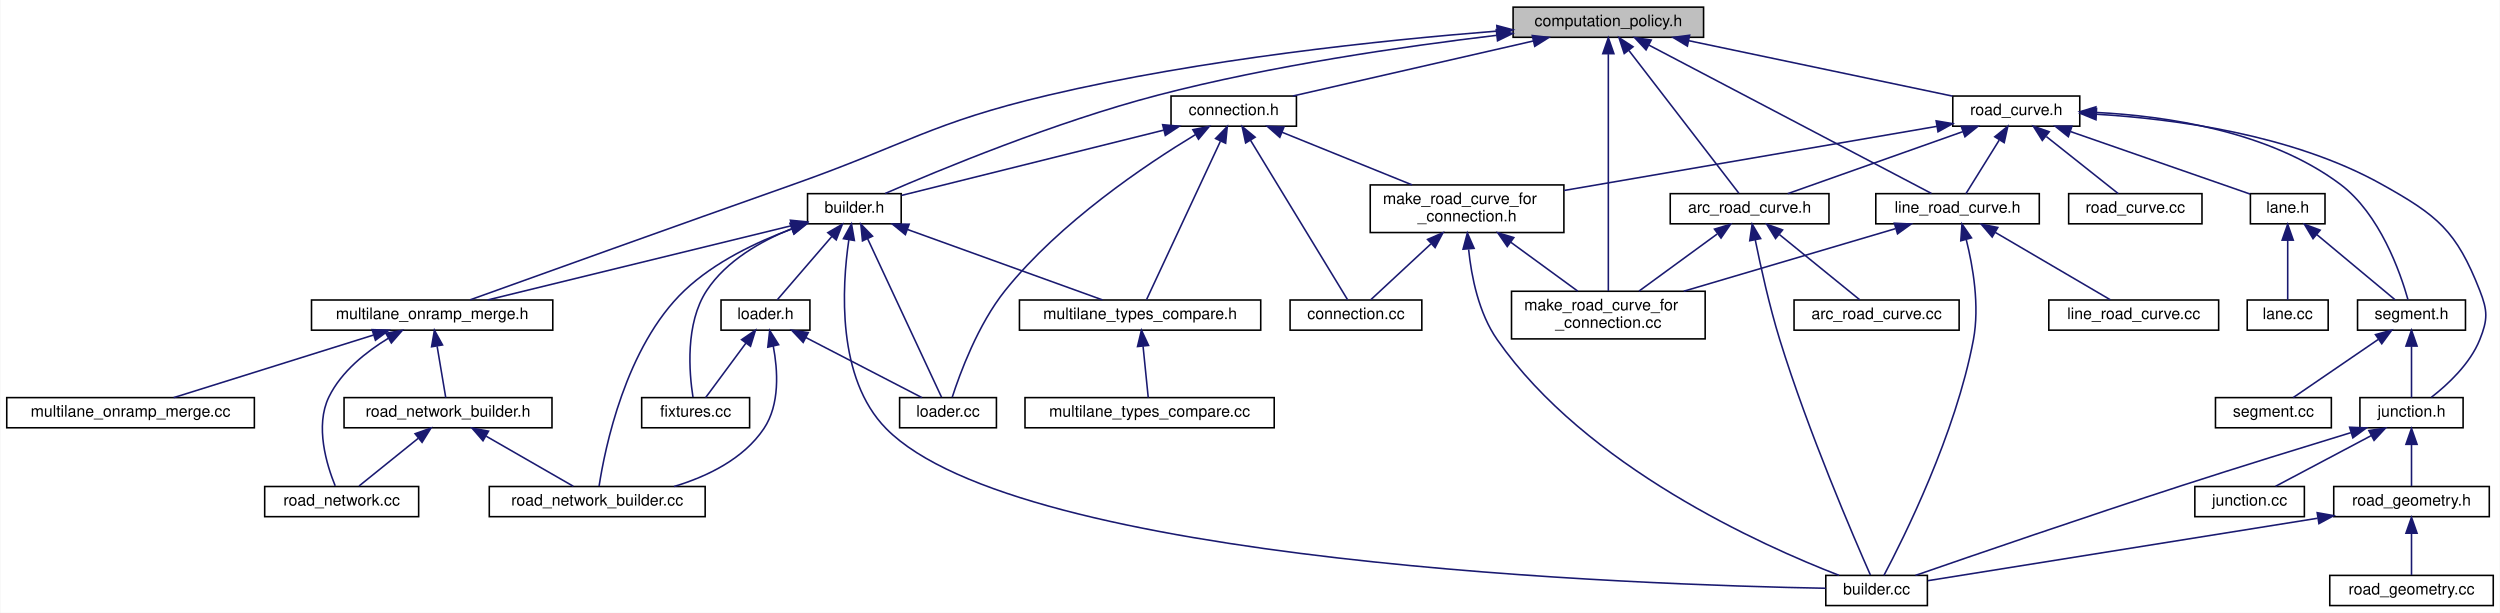
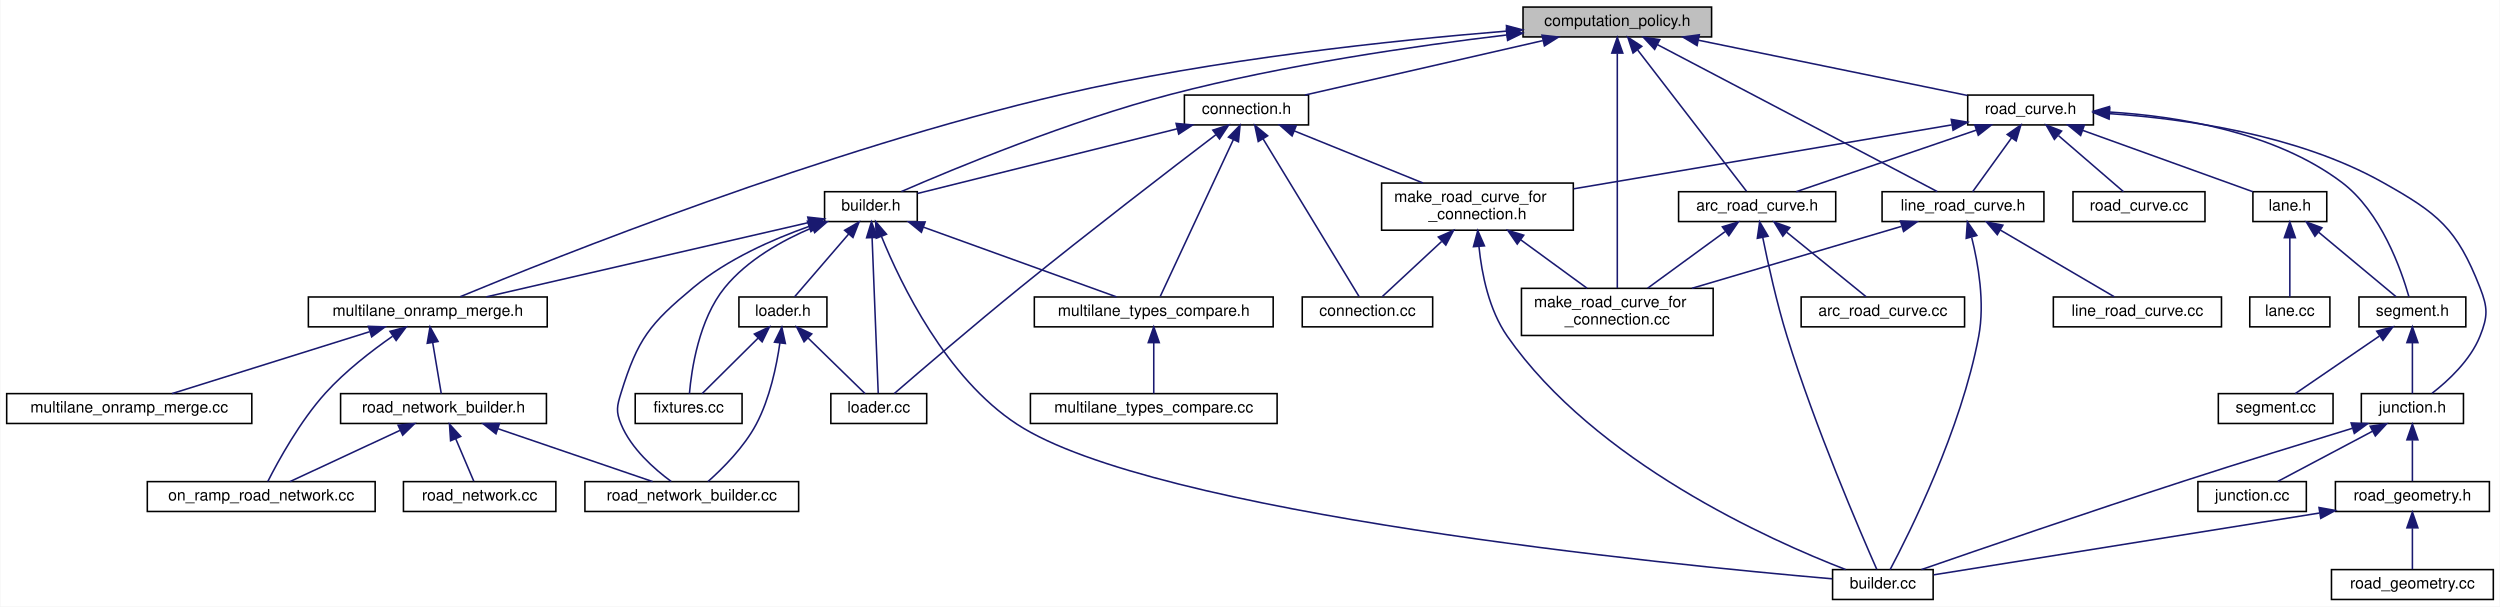
- <svg xmlns="http://www.w3.org/2000/svg" xmlns:xlink="http://www.w3.org/1999/xlink" width="1575pt" height="386pt" viewBox="0.00 0.00 1574.50 386.00">
+ <svg xmlns="http://www.w3.org/2000/svg" xmlns:xlink="http://www.w3.org/1999/xlink" width="1591pt" height="386pt" viewBox="0.00 0.00 1590.50 386.00">
  <g id="graph0" class="graph" transform="scale(1 1) rotate(0) translate(4 382)">
-     <polygon fill="white" stroke="transparent" points="-4,4 -4,-382 1570.5,-382 1570.5,4 -4,4" />
+     <polygon fill="white" stroke="transparent" points="-4,4 -4,-382 1586.5,-382 1586.5,4 -4,4" />
    <g id="node1" class="node">
      <g id="a_node1">
        <a xlink:title=" ">
-           <polygon fill="#bfbfbf" stroke="black" points="949,-358.5 949,-377.5 1069,-377.5 1069,-358.5 949,-358.5" />
-           <text text-anchor="middle" x="1009" y="-365.5" font-family="Helvetica,sans-Serif" font-size="10.00">computation_policy.h</text>
+           <polygon fill="#bfbfbf" stroke="black" points="965,-358.5 965,-377.5 1085,-377.5 1085,-358.5 965,-358.5" />
+           <text text-anchor="middle" x="1025" y="-365.5" font-family="Helvetica,sans-Serif" font-size="10.00">computation_policy.h</text>
        </a>
      </g>
    </g>
    <g id="node2" class="node">
      <g id="a_node2">
        <a xlink:href="builder_8h.html" target="_top" xlink:title=" ">
-           <polygon fill="white" stroke="black" points="504.5,-241 504.5,-260 563.5,-260 563.5,-241 504.5,-241" />
-           <text text-anchor="middle" x="534" y="-248" font-family="Helvetica,sans-Serif" font-size="10.00">builder.h</text>
+           <polygon fill="white" stroke="black" points="520.5,-241 520.5,-260 579.5,-260 579.5,-241 520.5,-241" />
+           <text text-anchor="middle" x="550" y="-248" font-family="Helvetica,sans-Serif" font-size="10.00">builder.h</text>
        </a>
      </g>
    </g>
    <g id="edge1" class="edge">
-       <path fill="none" stroke="midnightblue" d="M938.58,-359.74C880.63,-352.84 796.65,-340.71 725,-322 660.53,-305.17 587.45,-274.9 553.39,-260.11" />
-       <polygon fill="midnightblue" stroke="midnightblue" points="938.39,-363.25 948.73,-360.93 939.21,-356.29 938.39,-363.25" />
+       <path fill="none" stroke="midnightblue" d="M954.58,-359.74C896.63,-352.84 812.65,-340.71 741,-322 676.53,-305.17 603.45,-274.9 569.39,-260.11" />
+       <polygon fill="midnightblue" stroke="midnightblue" points="954.39,-363.25 964.73,-360.93 955.21,-356.29 954.39,-363.25" />
    </g>
    <g id="node7" class="node">
      <g id="a_node7">
        <a xlink:href="multilane__onramp__merge_8h.html" target="_top" xlink:title=" ">
          <polygon fill="white" stroke="black" points="192,-174 192,-193 344,-193 344,-174 192,-174" />
          <text text-anchor="middle" x="268" y="-181" font-family="Helvetica,sans-Serif" font-size="10.00">multilane_onramp_merge.h</text>
        </a>
      </g>
    </g>
-     <g id="edge27" class="edge">
-       <path fill="none" stroke="midnightblue" d="M938.7,-362.4C866.9,-356.69 752.57,-344.79 656,-322 582.67,-304.7 567.03,-291.12 496,-266 421.5,-239.65 333.46,-208.05 291.94,-193.12" />
-       <polygon fill="midnightblue" stroke="midnightblue" points="938.74,-365.92 948.98,-363.2 939.28,-358.94 938.74,-365.92" />
-     </g>
-     <g id="node14" class="node">
-       <g id="a_node14">
+     <g id="edge28" class="edge">
+       <path fill="none" stroke="midnightblue" d="M954.43,-362.2C882.64,-356.35 768.52,-344.34 672,-322 521.14,-287.09 347.33,-217.53 288.6,-193.17" />
+       <polygon fill="midnightblue" stroke="midnightblue" points="954.46,-365.72 964.7,-363.02 955.01,-358.74 954.46,-365.72" />
+     </g>
+     <g id="node15" class="node">
+       <g id="a_node15">
        <a xlink:href="connection_8h.html" target="_top" xlink:title=" ">
-           <polygon fill="white" stroke="black" points="733.5,-302.5 733.5,-321.5 812.5,-321.5 812.5,-302.5 733.5,-302.5" />
-           <text text-anchor="middle" x="773" y="-309.5" font-family="Helvetica,sans-Serif" font-size="10.00">connection.h</text>
-         </a>
-       </g>
-     </g>
-     <g id="edge18" class="edge">
-       <path fill="none" stroke="midnightblue" d="M961.59,-356.15C917,-345.95 851.15,-330.88 810.22,-321.52" />
-       <polygon fill="midnightblue" stroke="midnightblue" points="961.08,-359.62 971.61,-358.44 962.64,-352.8 961.08,-359.62" />
-     </g>
-     <g id="node17" class="node">
-       <g id="a_node17">
-         <a xlink:href="make__road__curve__for__connection_8cc.html" target="_top" xlink:title=" ">
-           <polygon fill="white" stroke="black" points="948,-168.5 948,-198.5 1070,-198.5 1070,-168.5 948,-168.5" />
-           <text text-anchor="start" x="956" y="-186.5" font-family="Helvetica,sans-Serif" font-size="10.00">make_road_curve_for</text>
-           <text text-anchor="middle" x="1009" y="-175.5" font-family="Helvetica,sans-Serif" font-size="10.00">_connection.cc</text>
-         </a>
-       </g>
-     </g>
-     <g id="edge36" class="edge">
-       <path fill="none" stroke="midnightblue" d="M1009,-347.88C1009,-311.09 1009,-231.21 1009,-198.69" />
-       <polygon fill="midnightblue" stroke="midnightblue" points="1005.5,-348.2 1009,-358.2 1012.5,-348.2 1005.5,-348.2" />
+           <polygon fill="white" stroke="black" points="749.5,-302.5 749.5,-321.5 828.5,-321.5 828.5,-302.5 749.5,-302.5" />
+           <text text-anchor="middle" x="789" y="-309.5" font-family="Helvetica,sans-Serif" font-size="10.00">connection.h</text>
+         </a>
+       </g>
+     </g>
+     <g id="edge19" class="edge">
+       <path fill="none" stroke="midnightblue" d="M977.59,-356.15C933,-345.95 867.15,-330.88 826.22,-321.52" />
+       <polygon fill="midnightblue" stroke="midnightblue" points="977.08,-359.62 987.61,-358.44 978.64,-352.8 977.08,-359.62" />
    </g>
    <g id="node18" class="node">
      <g id="a_node18">
+         <a xlink:href="make__road__curve__for__connection_8cc.html" target="_top" xlink:title=" ">
+           <polygon fill="white" stroke="black" points="964,-168.5 964,-198.5 1086,-198.5 1086,-168.5 964,-168.5" />
+           <text text-anchor="start" x="972" y="-186.5" font-family="Helvetica,sans-Serif" font-size="10.00">make_road_curve_for</text>
+           <text text-anchor="middle" x="1025" y="-175.5" font-family="Helvetica,sans-Serif" font-size="10.00">_connection.cc</text>
+         </a>
+       </g>
+     </g>
+     <g id="edge37" class="edge">
+       <path fill="none" stroke="midnightblue" d="M1025,-347.88C1025,-311.09 1025,-231.21 1025,-198.69" />
+       <polygon fill="midnightblue" stroke="midnightblue" points="1021.5,-348.2 1025,-358.2 1028.5,-348.2 1021.5,-348.2" />
+     </g>
+     <g id="node19" class="node">
+       <g id="a_node19">
        <a xlink:href="arc__road__curve_8h.html" target="_top" xlink:title=" ">
-           <polygon fill="white" stroke="black" points="1048,-241 1048,-260 1148,-260 1148,-241 1048,-241" />
-           <text text-anchor="middle" x="1098" y="-248" font-family="Helvetica,sans-Serif" font-size="10.00">arc_road_curve.h</text>
-         </a>
-       </g>
-     </g>
-     <g id="edge28" class="edge">
-       <path fill="none" stroke="midnightblue" d="M1021.97,-350.17C1041.16,-325.26 1076.47,-279.44 1091.23,-260.28" />
-       <polygon fill="midnightblue" stroke="midnightblue" points="1019.02,-348.26 1015.69,-358.32 1024.57,-352.53 1019.02,-348.26" />
-     </g>
-     <g id="node20" class="node">
-       <g id="a_node20">
+           <polygon fill="white" stroke="black" points="1064,-241 1064,-260 1164,-260 1164,-241 1064,-241" />
+           <text text-anchor="middle" x="1114" y="-248" font-family="Helvetica,sans-Serif" font-size="10.00">arc_road_curve.h</text>
+         </a>
+       </g>
+     </g>
+     <g id="edge29" class="edge">
+       <path fill="none" stroke="midnightblue" d="M1037.97,-350.17C1057.16,-325.26 1092.47,-279.44 1107.23,-260.28" />
+       <polygon fill="midnightblue" stroke="midnightblue" points="1035.02,-348.26 1031.69,-358.32 1040.57,-352.53 1035.02,-348.26" />
+     </g>
+     <g id="node21" class="node">
+       <g id="a_node21">
        <a xlink:href="line__road__curve_8h.html" target="_top" xlink:title=" ">
-           <polygon fill="white" stroke="black" points="1177.5,-241 1177.5,-260 1280.5,-260 1280.5,-241 1177.5,-241" />
-           <text text-anchor="middle" x="1229" y="-248" font-family="Helvetica,sans-Serif" font-size="10.00">line_road_curve.h</text>
-         </a>
-       </g>
-     </g>
-     <g id="edge32" class="edge">
-       <path fill="none" stroke="midnightblue" d="M1034.49,-353.62C1080.12,-329.66 1174.52,-280.1 1212.57,-260.12" />
-       <polygon fill="midnightblue" stroke="midnightblue" points="1032.76,-350.57 1025.54,-358.32 1036.02,-356.77 1032.76,-350.57" />
-     </g>
-     <g id="node22" class="node">
-       <g id="a_node22">
+           <polygon fill="white" stroke="black" points="1193.5,-241 1193.5,-260 1296.5,-260 1296.5,-241 1193.5,-241" />
+           <text text-anchor="middle" x="1245" y="-248" font-family="Helvetica,sans-Serif" font-size="10.00">line_road_curve.h</text>
+         </a>
+       </g>
+     </g>
+     <g id="edge33" class="edge">
+       <path fill="none" stroke="midnightblue" d="M1050.49,-353.62C1096.12,-329.66 1190.52,-280.1 1228.57,-260.12" />
+       <polygon fill="midnightblue" stroke="midnightblue" points="1048.76,-350.57 1041.54,-358.32 1052.02,-356.77 1048.76,-350.57" />
+     </g>
+     <g id="node23" class="node">
+       <g id="a_node23">
        <a xlink:href="road__curve_8h.html" target="_top" xlink:title=" ">
-           <polygon fill="white" stroke="black" points="1226,-302.5 1226,-321.5 1306,-321.5 1306,-302.5 1226,-302.5" />
-           <text text-anchor="middle" x="1266" y="-309.5" font-family="Helvetica,sans-Serif" font-size="10.00">road_curve.h</text>
-         </a>
-       </g>
-     </g>
-     <g id="edge37" class="edge">
-       <path fill="none" stroke="midnightblue" d="M1059.74,-356.34C1108.46,-346.1 1181.08,-330.84 1225.89,-321.43" />
-       <polygon fill="midnightblue" stroke="midnightblue" points="1058.79,-352.96 1049.72,-358.44 1060.23,-359.81 1058.79,-352.96" />
+           <polygon fill="white" stroke="black" points="1248,-302.5 1248,-321.5 1328,-321.5 1328,-302.5 1248,-302.5" />
+           <text text-anchor="middle" x="1288" y="-309.5" font-family="Helvetica,sans-Serif" font-size="10.00">road_curve.h</text>
+         </a>
+       </g>
+     </g>
+     <g id="edge38" class="edge">
+       <path fill="none" stroke="midnightblue" d="M1076.67,-356.39C1126.84,-346.09 1201.96,-330.67 1247.82,-321.25" />
+       <polygon fill="midnightblue" stroke="midnightblue" points="1075.76,-353 1066.67,-358.44 1077.17,-359.86 1075.76,-353" />
    </g>
    <g id="node3" class="node">
      <g id="a_node3">
        <a xlink:href="loader_8h.html" target="_top" xlink:title=" ">
-           <polygon fill="white" stroke="black" points="450,-174 450,-193 506,-193 506,-174 450,-174" />
-           <text text-anchor="middle" x="478" y="-181" font-family="Helvetica,sans-Serif" font-size="10.00">loader.h</text>
+           <polygon fill="white" stroke="black" points="466,-174 466,-193 522,-193 522,-174 466,-174" />
+           <text text-anchor="middle" x="494" y="-181" font-family="Helvetica,sans-Serif" font-size="10.00">loader.h</text>
        </a>
      </g>
    </g>
    <g id="edge2" class="edge">
-       <path fill="none" stroke="midnightblue" d="M519.9,-233.13C508.95,-220.42 494.2,-203.3 485.43,-193.13" />
-       <polygon fill="midnightblue" stroke="midnightblue" points="517.27,-235.44 526.45,-240.73 522.57,-230.87 517.27,-235.44" />
+       <path fill="none" stroke="midnightblue" d="M535.9,-233.13C524.95,-220.42 510.2,-203.3 501.43,-193.13" />
+       <polygon fill="midnightblue" stroke="midnightblue" points="533.27,-235.44 542.45,-240.73 538.57,-230.87 533.27,-235.44" />
    </g>
    <g id="node4" class="node">
      <g id="a_node4">
        <a xlink:href="loader_8cc.html" target="_top" xlink:title=" ">
-           <polygon fill="white" stroke="black" points="562.5,-112.5 562.5,-131.5 623.5,-131.5 623.5,-112.5 562.5,-112.5" />
-           <text text-anchor="middle" x="593" y="-119.5" font-family="Helvetica,sans-Serif" font-size="10.00">loader.cc</text>
-         </a>
-       </g>
-     </g>
-     <g id="edge15" class="edge">
-       <path fill="none" stroke="midnightblue" d="M542.38,-231.54C555.23,-203.98 579.33,-152.31 588.92,-131.76" />
-       <polygon fill="midnightblue" stroke="midnightblue" points="539.11,-230.26 538.06,-240.81 545.45,-233.22 539.11,-230.26" />
+           <polygon fill="white" stroke="black" points="524.5,-112.5 524.5,-131.5 585.5,-131.5 585.5,-112.5 524.5,-112.5" />
+           <text text-anchor="middle" x="555" y="-119.5" font-family="Helvetica,sans-Serif" font-size="10.00">loader.cc</text>
+         </a>
+       </g>
+     </g>
+     <g id="edge16" class="edge">
+       <path fill="none" stroke="midnightblue" d="M550.74,-230.81C551.83,-203.08 553.85,-152.13 554.65,-131.76" />
+       <polygon fill="midnightblue" stroke="midnightblue" points="547.24,-230.67 550.34,-240.81 554.24,-230.95 547.24,-230.67" />
    </g>
    <g id="node5" class="node">
      <g id="a_node5">
        <a xlink:href="road__network__builder_8cc.html" target="_top" xlink:title=" ">
-           <polygon fill="white" stroke="black" points="304,-56.5 304,-75.5 440,-75.5 440,-56.5 304,-56.5" />
-           <text text-anchor="middle" x="372" y="-63.5" font-family="Helvetica,sans-Serif" font-size="10.00">road_network_builder.cc</text>
-         </a>
-       </g>
-     </g>
-     <g id="edge16" class="edge">
-       <path fill="none" stroke="midnightblue" d="M494.53,-237.73C472.6,-229.62 445.99,-217.03 427,-199 389.73,-163.62 376.77,-99.15 373.18,-75.77" />
-       <polygon fill="midnightblue" stroke="midnightblue" points="493.64,-241.12 504.24,-241.14 495.96,-234.52 493.64,-241.12" />
+           <polygon fill="white" stroke="black" points="368,-56.5 368,-75.5 504,-75.5 504,-56.5 368,-56.5" />
+           <text text-anchor="middle" x="436" y="-63.5" font-family="Helvetica,sans-Serif" font-size="10.00">road_network_builder.cc</text>
+         </a>
+       </g>
+     </g>
+     <g id="edge17" class="edge">
+       <path fill="none" stroke="midnightblue" d="M510.62,-237.91C487.43,-229.7 458.52,-216.93 437,-199 409.25,-175.88 401.7,-166.5 391,-132 388.37,-123.51 387.6,-120.21 391,-112 397.43,-96.48 412.09,-83.53 422.94,-75.56" />
+       <polygon fill="midnightblue" stroke="midnightblue" points="509.58,-241.25 520.17,-241.15 511.83,-234.62 509.58,-241.25" />
    </g>
    <g id="node6" class="node">
      <g id="a_node6">
        <a xlink:href="fixtures_8cc.html" target="_top" xlink:title=" ">
          <polygon fill="white" stroke="black" points="400,-112.5 400,-131.5 468,-131.5 468,-112.5 400,-112.5" />
          <text text-anchor="middle" x="434" y="-119.5" font-family="Helvetica,sans-Serif" font-size="10.00">fixtures.cc</text>
        </a>
      </g>
    </g>
-     <g id="edge17" class="edge">
-       <path fill="none" stroke="midnightblue" d="M494.53,-237.92C475.15,-230.13 453.37,-217.77 441,-199 427.29,-178.2 429.94,-146.96 432.32,-131.84" />
-       <polygon fill="midnightblue" stroke="midnightblue" points="493.49,-241.27 504.09,-241.49 495.94,-234.72 493.49,-241.27" />
+     <g id="edge18" class="edge">
+       <path fill="none" stroke="midnightblue" d="M512.82,-237.16C493.67,-229.07 471.39,-216.67 457,-199 440.46,-178.69 435.8,-146.67 434.5,-131.5" />
+       <polygon fill="midnightblue" stroke="midnightblue" points="511.61,-240.45 522.2,-240.9 514.2,-233.95 511.61,-240.45" />
    </g>
    <g id="edge6" class="edge">
-       <path fill="none" stroke="midnightblue" d="M494.43,-239.83C442.58,-227.16 352.48,-205.14 303.01,-193.05" />
-       <polygon fill="midnightblue" stroke="midnightblue" points="493.72,-243.26 504.26,-242.23 495.38,-236.46 493.72,-243.26" />
-     </g>
-     <g id="node11" class="node">
-       <g id="a_node11">
+       <path fill="none" stroke="midnightblue" d="M510.37,-240.37C455.86,-227.8 358.45,-205.35 305.23,-193.08" />
+       <polygon fill="midnightblue" stroke="midnightblue" points="509.82,-243.83 520.35,-242.67 511.4,-237.01 509.82,-243.83" />
+     </g>
+     <g id="node12" class="node">
+       <g id="a_node12">
        <a xlink:href="multilane__types__compare_8h.html" target="_top" xlink:title=" ">
-           <polygon fill="white" stroke="black" points="638,-174 638,-193 790,-193 790,-174 638,-174" />
-           <text text-anchor="middle" x="714" y="-181" font-family="Helvetica,sans-Serif" font-size="10.00">multilane_types_compare.h</text>
-         </a>
-       </g>
-     </g>
-     <g id="edge12" class="edge">
-       <path fill="none" stroke="midnightblue" d="M567.41,-237.44C603.12,-224.54 658.83,-204.42 690.29,-193.06" />
-       <polygon fill="midnightblue" stroke="midnightblue" points="566.12,-234.18 557.9,-240.87 568.5,-240.76 566.12,-234.18" />
-     </g>
-     <g id="node13" class="node">
-       <g id="a_node13">
+           <polygon fill="white" stroke="black" points="654,-174 654,-193 806,-193 806,-174 654,-174" />
+           <text text-anchor="middle" x="730" y="-181" font-family="Helvetica,sans-Serif" font-size="10.00">multilane_types_compare.h</text>
+         </a>
+       </g>
+     </g>
+     <g id="edge13" class="edge">
+       <path fill="none" stroke="midnightblue" d="M583.41,-237.44C619.12,-224.54 674.83,-204.42 706.29,-193.06" />
+       <polygon fill="midnightblue" stroke="midnightblue" points="582.12,-234.18 573.9,-240.87 584.5,-240.76 582.12,-234.18" />
+     </g>
+     <g id="node14" class="node">
+       <g id="a_node14">
        <a xlink:href="builder_8cc.html" target="_top" xlink:title=" ">
-           <polygon fill="white" stroke="black" points="1146,-0.5 1146,-19.5 1210,-19.5 1210,-0.5 1146,-0.5" />
-           <text text-anchor="middle" x="1178" y="-7.5" font-family="Helvetica,sans-Serif" font-size="10.00">builder.cc</text>
-         </a>
-       </g>
-     </g>
-     <g id="edge14" class="edge">
-       <path fill="none" stroke="midnightblue" d="M530.5,-230.74C526.17,-201.14 522.78,-143.72 554,-112 637.81,-26.84 1030.51,-13.48 1145.98,-11.39" />
-       <polygon fill="midnightblue" stroke="midnightblue" points="527.11,-231.64 532.2,-240.93 534.01,-230.49 527.11,-231.64" />
+           <polygon fill="white" stroke="black" points="1162,-0.5 1162,-19.5 1226,-19.5 1226,-0.5 1162,-0.5" />
+           <text text-anchor="middle" x="1194" y="-7.5" font-family="Helvetica,sans-Serif" font-size="10.00">builder.cc</text>
+         </a>
+       </g>
+     </g>
+     <g id="edge15" class="edge">
+       <path fill="none" stroke="midnightblue" d="M556.79,-231.36C569.05,-201.28 597.88,-141.48 643,-112 730.22,-55.02 1057.38,-22.67 1161.77,-13.64" />
+       <polygon fill="midnightblue" stroke="midnightblue" points="553.41,-230.4 553.02,-240.98 559.92,-232.95 553.41,-230.4" />
    </g>
    <g id="edge3" class="edge">
-       <path fill="none" stroke="midnightblue" d="M503.38,-169.37C525.67,-157.83 557.44,-141.4 576.55,-131.51" />
-       <polygon fill="midnightblue" stroke="midnightblue" points="501.75,-166.27 494.48,-173.98 504.97,-172.49 501.75,-166.27" />
+       <path fill="none" stroke="midnightblue" d="M510.07,-166.82C521.66,-155.52 536.86,-140.69 546.28,-131.51" />
+       <polygon fill="midnightblue" stroke="midnightblue" points="507.45,-164.49 502.74,-173.98 512.34,-169.5 507.45,-164.49" />
    </g>
    <g id="edge4" class="edge">
-       <path fill="none" stroke="midnightblue" d="M482.9,-164C485.81,-148.74 487.19,-127.22 477,-112 464.2,-92.88 441.44,-81.85 420.38,-75.5" />
-       <polygon fill="midnightblue" stroke="midnightblue" points="479.47,-163.28 480.66,-173.81 486.3,-164.84 479.47,-163.28" />
+       <path fill="none" stroke="midnightblue" d="M492.08,-163.82C489.97,-149.06 485.65,-128.31 477,-112 469.27,-97.44 455.74,-83.91 446.34,-75.57" />
+       <polygon fill="midnightblue" stroke="midnightblue" points="488.61,-164.26 493.3,-173.76 495.56,-163.41 488.61,-164.26" />
    </g>
    <g id="edge5" class="edge">
-       <path fill="none" stroke="midnightblue" d="M465.68,-165.84C457.42,-154.67 446.89,-140.43 440.29,-131.51" />
-       <polygon fill="midnightblue" stroke="midnightblue" points="462.94,-168.02 471.7,-173.98 468.56,-163.85 462.94,-168.02" />
+       <path fill="none" stroke="midnightblue" d="M478.19,-166.82C466.79,-155.52 451.84,-140.69 442.58,-131.51" />
+       <polygon fill="midnightblue" stroke="midnightblue" points="475.84,-169.42 485.4,-173.98 480.77,-164.45 475.84,-169.42" />
    </g>
    <g id="node8" class="node">
      <g id="a_node8">
        <a xlink:href="road__network__builder_8h.html" target="_top" xlink:title=" ">
          <polygon fill="white" stroke="black" points="212.5,-112.5 212.5,-131.5 343.5,-131.5 343.5,-112.5 212.5,-112.5" />
          <text text-anchor="middle" x="278" y="-119.5" font-family="Helvetica,sans-Serif" font-size="10.00">road_network_builder.h</text>
        </a>
      </g>
    </g>
    <g id="edge7" class="edge">
      <path fill="none" stroke="midnightblue" d="M271.14,-163.82C272.96,-153 275.16,-139.9 276.57,-131.51" />
      <polygon fill="midnightblue" stroke="midnightblue" points="267.64,-163.53 269.43,-173.98 274.54,-164.69 267.64,-163.53" />
    </g>
    <g id="node9" class="node">
      <g id="a_node9">
-         <a xlink:href="road__network_8cc.html" target="_top" xlink:title=" ">
-           <polygon fill="white" stroke="black" points="162.5,-56.5 162.5,-75.5 259.5,-75.5 259.5,-56.5 162.5,-56.5" />
-           <text text-anchor="middle" x="211" y="-63.5" font-family="Helvetica,sans-Serif" font-size="10.00">road_network.cc</text>
-         </a>
-       </g>
-     </g>
-     <g id="edge11" class="edge">
-       <path fill="none" stroke="midnightblue" d="M240.42,-168.9C226.46,-160.4 210.83,-148 203,-132 194,-113.62 201.61,-88.95 206.92,-75.92" />
-       <polygon fill="midnightblue" stroke="midnightblue" points="238.84,-172.03 249.26,-173.93 242.3,-165.94 238.84,-172.03" />
-     </g>
-     <g id="node10" class="node">
-       <g id="a_node10">
+         <a xlink:href="on__ramp__road__network_8cc.html" target="_top" xlink:title=" ">
+           <polygon fill="white" stroke="black" points="89.5,-56.5 89.5,-75.5 234.5,-75.5 234.5,-56.5 89.5,-56.5" />
+           <text text-anchor="middle" x="162" y="-63.5" font-family="Helvetica,sans-Serif" font-size="10.00">on_ramp_road_network.cc</text>
+         </a>
+       </g>
+     </g>
+     <g id="edge12" class="edge">
+       <path fill="none" stroke="midnightblue" d="M245.58,-168.02C232.25,-158.73 215.56,-145.85 203,-132 186.69,-114.01 172.85,-88.75 166.21,-75.64" />
+       <polygon fill="midnightblue" stroke="midnightblue" points="243.93,-171.13 254.17,-173.84 247.86,-165.33 243.93,-171.13" />
+     </g>
+     <g id="node11" class="node">
+       <g id="a_node11">
        <a xlink:href="multilane__onramp__merge_8cc.html" target="_top" xlink:title=" ">
          <polygon fill="white" stroke="black" points="0,-112.5 0,-131.5 156,-131.5 156,-112.5 0,-112.5" />
          <text text-anchor="middle" x="78" y="-119.5" font-family="Helvetica,sans-Serif" font-size="10.00">multilane_onramp_merge.cc</text>
        </a>
      </g>
    </g>
-     <g id="edge10" class="edge">
+     <g id="edge11" class="edge">
      <path fill="none" stroke="midnightblue" d="M230.9,-170.88C193.96,-159.32 138.16,-141.84 105.17,-131.51" />
      <polygon fill="midnightblue" stroke="midnightblue" points="230.19,-174.33 240.78,-173.98 232.28,-167.65 230.19,-174.33" />
    </g>
    <g id="edge8" class="edge">
-       <path fill="none" stroke="midnightblue" d="M302.06,-107.18C319.36,-97.24 342.15,-84.15 356.93,-75.65" />
-       <polygon fill="midnightblue" stroke="midnightblue" points="300.03,-104.31 293.1,-112.32 303.52,-110.38 300.03,-104.31" />
+       <path fill="none" stroke="midnightblue" d="M312.61,-109.17C342.36,-99 384.55,-84.59 411.08,-75.52" />
+       <polygon fill="midnightblue" stroke="midnightblue" points="311.37,-105.9 303.04,-112.44 313.63,-112.52 311.37,-105.9" />
    </g>
    <g id="edge9" class="edge">
-       <path fill="none" stroke="midnightblue" d="M259.17,-105.82C247.16,-96.15 232.03,-83.95 221.96,-75.83" />
-       <polygon fill="midnightblue" stroke="midnightblue" points="257.25,-108.77 267.24,-112.32 261.65,-103.32 257.25,-108.77" />
-     </g>
-     <g id="node12" class="node">
-       <g id="a_node12">
+       <path fill="none" stroke="midnightblue" d="M250.28,-108.1C228.61,-98.01 199.1,-84.27 180.29,-75.52" />
+       <polygon fill="midnightblue" stroke="midnightblue" points="249.08,-111.4 259.62,-112.44 252.03,-105.05 249.08,-111.4" />
+     </g>
+     <g id="node10" class="node">
+       <g id="a_node10">
+         <a xlink:href="road__network_8cc.html" target="_top" xlink:title=" ">
+           <polygon fill="white" stroke="black" points="252.5,-56.5 252.5,-75.5 349.5,-75.5 349.5,-56.5 252.5,-56.5" />
+           <text text-anchor="middle" x="301" y="-63.5" font-family="Helvetica,sans-Serif" font-size="10.00">road_network.cc</text>
+         </a>
+       </g>
+     </g>
+     <g id="edge10" class="edge">
+       <path fill="none" stroke="midnightblue" d="M285.8,-102.69C289.68,-93.59 294.18,-83.01 297.27,-75.75" />
+       <polygon fill="midnightblue" stroke="midnightblue" points="282.5,-101.51 281.8,-112.08 288.94,-104.25 282.5,-101.51" />
+     </g>
+     <g id="node13" class="node">
+       <g id="a_node13">
        <a xlink:href="multilane__types__compare_8cc.html" target="_top" xlink:title=" ">
-           <polygon fill="white" stroke="black" points="641.5,-112.5 641.5,-131.5 798.5,-131.5 798.5,-112.5 641.5,-112.5" />
-           <text text-anchor="middle" x="720" y="-119.5" font-family="Helvetica,sans-Serif" font-size="10.00">multilane_types_compare.cc</text>
-         </a>
-       </g>
-     </g>
-     <g id="edge13" class="edge">
-       <path fill="none" stroke="midnightblue" d="M715.88,-163.82C716.98,-153 718.3,-139.9 719.14,-131.51" />
-       <polygon fill="midnightblue" stroke="midnightblue" points="712.38,-163.67 714.86,-173.98 719.35,-164.38 712.38,-163.67" />
-     </g>
-     <g id="edge19" class="edge">
-       <path fill="none" stroke="midnightblue" d="M728.93,-300.03C680.83,-288.06 605.15,-269.21 563.66,-258.88" />
-       <polygon fill="midnightblue" stroke="midnightblue" points="728.21,-303.46 738.76,-302.48 729.9,-296.66 728.21,-303.46" />
-     </g>
-     <g id="edge22" class="edge">
-       <path fill="none" stroke="midnightblue" d="M748.76,-297.12C717.62,-278.28 663.48,-241.99 629,-199 611.83,-177.59 600.46,-146.64 595.64,-131.71" />
-       <polygon fill="midnightblue" stroke="midnightblue" points="747.25,-300.3 757.63,-302.39 750.82,-294.28 747.25,-300.3" />
+           <polygon fill="white" stroke="black" points="651.5,-112.5 651.5,-131.5 808.5,-131.5 808.5,-112.5 651.5,-112.5" />
+           <text text-anchor="middle" x="730" y="-119.5" font-family="Helvetica,sans-Serif" font-size="10.00">multilane_types_compare.cc</text>
+         </a>
+       </g>
+     </g>
+     <g id="edge14" class="edge">
+       <path fill="none" stroke="midnightblue" d="M730,-163.82C730,-153 730,-139.9 730,-131.51" />
+       <polygon fill="midnightblue" stroke="midnightblue" points="726.5,-163.98 730,-173.98 733.5,-163.98 726.5,-163.98" />
    </g>
    <g id="edge20" class="edge">
-       <path fill="none" stroke="midnightblue" d="M764.62,-293.04C751.77,-265.48 727.67,-213.81 718.08,-193.26" />
-       <polygon fill="midnightblue" stroke="midnightblue" points="761.55,-294.72 768.94,-302.31 767.89,-291.76 761.55,-294.72" />
-     </g>
-     <g id="node15" class="node">
-       <g id="a_node15">
-         <a xlink:href="connection_8cc.html" target="_top" xlink:title=" ">
-           <polygon fill="white" stroke="black" points="808.5,-174 808.5,-193 891.5,-193 891.5,-174 808.5,-174" />
-           <text text-anchor="middle" x="850" y="-181" font-family="Helvetica,sans-Serif" font-size="10.00">connection.cc</text>
-         </a>
-       </g>
+       <path fill="none" stroke="midnightblue" d="M744.93,-300.03C696.83,-288.06 621.15,-269.21 579.66,-258.88" />
+       <polygon fill="midnightblue" stroke="midnightblue" points="744.21,-303.46 754.76,-302.48 745.9,-296.66 744.21,-303.46" />
+     </g>
+     <g id="edge23" class="edge">
+       <path fill="none" stroke="midnightblue" d="M769.55,-296.27C741.7,-275.08 688.96,-234.63 645,-199 615.45,-175.05 581.33,-145.78 564.88,-131.57" />
+       <polygon fill="midnightblue" stroke="midnightblue" points="767.6,-299.18 777.68,-302.44 771.83,-293.6 767.6,-299.18" />
    </g>
    <g id="edge21" class="edge">
-       <path fill="none" stroke="midnightblue" d="M783.49,-293.76C800.15,-266.4 832.05,-213.99 844.67,-193.26" />
-       <polygon fill="midnightblue" stroke="midnightblue" points="780.5,-291.94 778.29,-302.31 786.48,-295.58 780.5,-291.94" />
+       <path fill="none" stroke="midnightblue" d="M780.62,-293.04C767.77,-265.48 743.67,-213.81 734.08,-193.26" />
+       <polygon fill="midnightblue" stroke="midnightblue" points="777.55,-294.72 784.94,-302.31 783.89,-291.76 777.55,-294.72" />
    </g>
    <g id="node16" class="node">
      <g id="a_node16">
+         <a xlink:href="connection_8cc.html" target="_top" xlink:title=" ">
+           <polygon fill="white" stroke="black" points="824.5,-174 824.5,-193 907.5,-193 907.5,-174 824.5,-174" />
+           <text text-anchor="middle" x="866" y="-181" font-family="Helvetica,sans-Serif" font-size="10.00">connection.cc</text>
+         </a>
+       </g>
+     </g>
+     <g id="edge22" class="edge">
+       <path fill="none" stroke="midnightblue" d="M799.49,-293.76C816.15,-266.4 848.05,-213.99 860.67,-193.26" />
+       <polygon fill="midnightblue" stroke="midnightblue" points="796.5,-291.94 794.29,-302.31 802.48,-295.58 796.5,-291.94" />
+     </g>
+     <g id="node17" class="node">
+       <g id="a_node17">
        <a xlink:href="make__road__curve__for__connection_8h.html" target="_top" xlink:title=" ">
-           <polygon fill="white" stroke="black" points="859,-235.5 859,-265.5 981,-265.5 981,-235.5 859,-235.5" />
-           <text text-anchor="start" x="867" y="-253.5" font-family="Helvetica,sans-Serif" font-size="10.00">make_road_curve_for</text>
-           <text text-anchor="middle" x="920" y="-242.5" font-family="Helvetica,sans-Serif" font-size="10.00">_connection.h</text>
-         </a>
-       </g>
-     </g>
-     <g id="edge23" class="edge">
-       <path fill="none" stroke="midnightblue" d="M803.34,-298.72C827.2,-289.06 860.45,-275.6 885.36,-265.52" />
-       <polygon fill="midnightblue" stroke="midnightblue" points="802.02,-295.48 794.06,-302.48 804.64,-301.97 802.02,-295.48" />
+           <polygon fill="white" stroke="black" points="875,-235.5 875,-265.5 997,-265.5 997,-235.5 875,-235.5" />
+           <text text-anchor="start" x="883" y="-253.5" font-family="Helvetica,sans-Serif" font-size="10.00">make_road_curve_for</text>
+           <text text-anchor="middle" x="936" y="-242.5" font-family="Helvetica,sans-Serif" font-size="10.00">_connection.h</text>
+         </a>
+       </g>
    </g>
    <g id="edge24" class="edge">
-       <path fill="none" stroke="midnightblue" d="M920.99,-224.84C922.75,-207.58 927.34,-184.71 939,-168 994.83,-88 1105.77,-38.31 1154.32,-19.54" />
-       <polygon fill="midnightblue" stroke="midnightblue" points="917.46,-225.01 920.19,-235.25 924.44,-225.55 917.46,-225.01" />
+       <path fill="none" stroke="midnightblue" d="M819.34,-298.72C843.2,-289.06 876.45,-275.6 901.36,-265.52" />
+       <polygon fill="midnightblue" stroke="midnightblue" points="818.02,-295.48 810.06,-302.48 820.64,-301.97 818.02,-295.48" />
    </g>
    <g id="edge25" class="edge">
-       <path fill="none" stroke="midnightblue" d="M897.21,-228.34C884.35,-216.4 868.99,-202.14 859.36,-193.19" />
-       <polygon fill="midnightblue" stroke="midnightblue" points="895.1,-231.16 904.81,-235.4 899.86,-226.03 895.1,-231.16" />
+       <path fill="none" stroke="midnightblue" d="M936.99,-224.84C938.75,-207.58 943.34,-184.71 955,-168 1010.83,-88 1121.77,-38.31 1170.32,-19.54" />
+       <polygon fill="midnightblue" stroke="midnightblue" points="933.46,-225.01 936.19,-235.25 940.44,-225.55 933.46,-225.01" />
    </g>
    <g id="edge26" class="edge">
-       <path fill="none" stroke="midnightblue" d="M947.45,-229.45C961.14,-219.45 977.37,-207.6 989.73,-198.58" />
-       <polygon fill="midnightblue" stroke="midnightblue" points="945.32,-226.67 939.31,-235.4 949.45,-232.32 945.32,-226.67" />
+       <path fill="none" stroke="midnightblue" d="M913.21,-228.34C900.35,-216.4 884.99,-202.14 875.36,-193.19" />
+       <polygon fill="midnightblue" stroke="midnightblue" points="911.1,-231.16 920.81,-235.4 915.86,-226.03 911.1,-231.16" />
+     </g>
+     <g id="edge27" class="edge">
+       <path fill="none" stroke="midnightblue" d="M963.45,-229.45C977.14,-219.45 993.37,-207.6 1005.73,-198.58" />
+       <polygon fill="midnightblue" stroke="midnightblue" points="961.32,-226.67 955.31,-235.4 965.45,-232.32 961.32,-226.67" />
+     </g>
+     <g id="edge31" class="edge">
+       <path fill="none" stroke="midnightblue" d="M1117.58,-230.77C1120.95,-214.12 1126.45,-189.2 1133,-168 1150.88,-110.17 1179.73,-43.21 1190.12,-19.7" />
+       <polygon fill="midnightblue" stroke="midnightblue" points="1114.1,-230.34 1115.6,-240.83 1120.97,-231.69 1114.1,-230.34" />
+     </g>
+     <g id="edge32" class="edge">
+       <path fill="none" stroke="midnightblue" d="M1093.52,-234.54C1078.71,-223.73 1058.82,-209.2 1044.29,-198.59" />
+       <polygon fill="midnightblue" stroke="midnightblue" points="1091.86,-237.66 1102,-240.73 1095.99,-232.01 1091.86,-237.66" />
+     </g>
+     <g id="node20" class="node">
+       <g id="a_node20">
+         <a xlink:href="arc__road__curve_8cc.html" target="_top" xlink:title=" ">
+           <polygon fill="white" stroke="black" points="1142,-174 1142,-193 1246,-193 1246,-174 1142,-174" />
+           <text text-anchor="middle" x="1194" y="-181" font-family="Helvetica,sans-Serif" font-size="10.00">arc_road_curve.cc</text>
+         </a>
+       </g>
    </g>
    <g id="edge30" class="edge">
-       <path fill="none" stroke="midnightblue" d="M1101.58,-230.77C1104.95,-214.12 1110.45,-189.2 1117,-168 1134.88,-110.17 1163.73,-43.21 1174.12,-19.7" />
-       <polygon fill="midnightblue" stroke="midnightblue" points="1098.1,-230.34 1099.6,-240.83 1104.97,-231.69 1098.1,-230.34" />
-     </g>
-     <g id="edge31" class="edge">
-       <path fill="none" stroke="midnightblue" d="M1077.52,-234.54C1062.71,-223.73 1042.82,-209.2 1028.29,-198.59" />
-       <polygon fill="midnightblue" stroke="midnightblue" points="1075.86,-237.66 1086,-240.73 1079.99,-232.01 1075.86,-237.66" />
-     </g>
-     <g id="node19" class="node">
-       <g id="a_node19">
-         <a xlink:href="arc__road__curve_8cc.html" target="_top" xlink:title=" ">
-           <polygon fill="white" stroke="black" points="1126,-174 1126,-193 1230,-193 1230,-174 1126,-174" />
-           <text text-anchor="middle" x="1178" y="-181" font-family="Helvetica,sans-Serif" font-size="10.00">arc_road_curve.cc</text>
-         </a>
-       </g>
-     </g>
-     <g id="edge29" class="edge">
-       <path fill="none" stroke="midnightblue" d="M1116.81,-234.21C1132.58,-221.41 1154.51,-203.59 1167.38,-193.13" />
-       <polygon fill="midnightblue" stroke="midnightblue" points="1114.34,-231.71 1108.79,-240.73 1118.76,-237.14 1114.34,-231.71" />
-     </g>
-     <g id="edge33" class="edge">
-       <path fill="none" stroke="midnightblue" d="M1234.53,-230.87C1238.68,-214.28 1243.01,-189.4 1239,-168 1227.85,-108.51 1194.85,-42.57 1182.62,-19.51" />
-       <polygon fill="midnightblue" stroke="midnightblue" points="1231.05,-230.31 1231.79,-240.88 1237.8,-232.16 1231.05,-230.31" />
+       <path fill="none" stroke="midnightblue" d="M1132.81,-234.21C1148.58,-221.41 1170.51,-203.59 1183.38,-193.13" />
+       <polygon fill="midnightblue" stroke="midnightblue" points="1130.34,-231.71 1124.79,-240.73 1134.76,-237.14 1130.34,-231.71" />
+     </g>
+     <g id="edge34" class="edge">
+       <path fill="none" stroke="midnightblue" d="M1250.53,-230.87C1254.68,-214.28 1259.01,-189.4 1255,-168 1243.85,-108.51 1210.85,-42.57 1198.62,-19.51" />
+       <polygon fill="midnightblue" stroke="midnightblue" points="1247.05,-230.31 1247.79,-240.88 1253.8,-232.16 1247.05,-230.31" />
+     </g>
+     <g id="edge36" class="edge">
+       <path fill="none" stroke="midnightblue" d="M1205.79,-237.92C1168.49,-226.9 1112.3,-210.29 1072.48,-198.53" />
+       <polygon fill="midnightblue" stroke="midnightblue" points="1205.2,-241.39 1215.79,-240.87 1207.19,-234.68 1205.2,-241.39" />
+     </g>
+     <g id="node22" class="node">
+       <g id="a_node22">
+         <a xlink:href="line__road__curve_8cc.html" target="_top" xlink:title=" ">
+           <polygon fill="white" stroke="black" points="1302.5,-174 1302.5,-193 1409.5,-193 1409.5,-174 1302.5,-174" />
+           <text text-anchor="middle" x="1356" y="-181" font-family="Helvetica,sans-Serif" font-size="10.00">line_road_curve.cc</text>
+         </a>
+       </g>
    </g>
    <g id="edge35" class="edge">
-       <path fill="none" stroke="midnightblue" d="M1189.79,-237.92C1152.49,-226.9 1096.3,-210.29 1056.48,-198.53" />
-       <polygon fill="midnightblue" stroke="midnightblue" points="1189.2,-241.39 1199.79,-240.87 1191.19,-234.68 1189.2,-241.39" />
-     </g>
-     <g id="node21" class="node">
-       <g id="a_node21">
-         <a xlink:href="line__road__curve_8cc.html" target="_top" xlink:title=" ">
-           <polygon fill="white" stroke="black" points="1286.5,-174 1286.5,-193 1393.5,-193 1393.5,-174 1286.5,-174" />
-           <text text-anchor="middle" x="1340" y="-181" font-family="Helvetica,sans-Serif" font-size="10.00">line_road_curve.cc</text>
-         </a>
-       </g>
-     </g>
-     <g id="edge34" class="edge">
-       <path fill="none" stroke="midnightblue" d="M1252.71,-235.62C1274.7,-222.74 1306.74,-203.98 1325.27,-193.13" />
-       <polygon fill="midnightblue" stroke="midnightblue" points="1250.83,-232.66 1243.97,-240.73 1254.37,-238.7 1250.83,-232.66" />
+       <path fill="none" stroke="midnightblue" d="M1268.71,-235.62C1290.7,-222.74 1322.74,-203.98 1341.27,-193.13" />
+       <polygon fill="midnightblue" stroke="midnightblue" points="1266.83,-232.66 1259.97,-240.73 1270.37,-238.7 1266.83,-232.66" />
+     </g>
+     <g id="edge52" class="edge">
+       <path fill="none" stroke="midnightblue" d="M1237.82,-302.52C1174.44,-291.8 1065.43,-273.38 997.22,-261.85" />
+       <polygon fill="midnightblue" stroke="midnightblue" points="1237.52,-306.02 1247.96,-304.23 1238.69,-299.11 1237.52,-306.02" />
+     </g>
+     <g id="edge39" class="edge">
+       <path fill="none" stroke="midnightblue" d="M1253.59,-299.23C1219.76,-287.67 1168.97,-270.3 1138.88,-260.01" />
+       <polygon fill="midnightblue" stroke="midnightblue" points="1252.48,-302.55 1263.07,-302.48 1254.74,-295.93 1252.48,-302.55" />
    </g>
    <g id="edge51" class="edge">
-       <path fill="none" stroke="midnightblue" d="M1216.02,-302.41C1153.93,-291.73 1048.04,-273.52 981.16,-262.02" />
-       <polygon fill="midnightblue" stroke="midnightblue" points="1215.52,-305.87 1225.97,-304.12 1216.71,-298.97 1215.52,-305.87" />
-     </g>
-     <g id="edge38" class="edge">
-       <path fill="none" stroke="midnightblue" d="M1232.35,-299.08C1199.7,-287.52 1150.95,-270.25 1122.03,-260.01" />
-       <polygon fill="midnightblue" stroke="midnightblue" points="1231.33,-302.44 1241.93,-302.48 1233.67,-295.84 1231.33,-302.44" />
-     </g>
-     <g id="edge50" class="edge">
-       <path fill="none" stroke="midnightblue" d="M1255.22,-293.67C1248.34,-282.61 1239.73,-268.75 1234.29,-260.01" />
-       <polygon fill="midnightblue" stroke="midnightblue" points="1252.45,-295.83 1260.7,-302.48 1258.39,-292.13 1252.45,-295.83" />
-     </g>
-     <g id="node23" class="node">
-       <g id="a_node23">
+       <path fill="none" stroke="midnightblue" d="M1275.96,-294.34C1267.89,-283.17 1257.59,-268.93 1251.15,-260.01" />
+       <polygon fill="midnightblue" stroke="midnightblue" points="1273.14,-296.42 1281.84,-302.48 1278.82,-292.32 1273.14,-296.42" />
+     </g>
+     <g id="node24" class="node">
+       <g id="a_node24">
        <a xlink:href="junction_8h.html" target="_top" xlink:title=" ">
-           <polygon fill="white" stroke="black" points="1482.5,-112.5 1482.5,-131.5 1547.5,-131.5 1547.5,-112.5 1482.5,-112.5" />
-           <text text-anchor="middle" x="1515" y="-119.5" font-family="Helvetica,sans-Serif" font-size="10.00">junction.h</text>
-         </a>
-       </g>
-     </g>
-     <g id="edge39" class="edge">
-       <path fill="none" stroke="midnightblue" d="M1316.4,-310.04C1365.17,-307.14 1439.77,-297.36 1496,-266 1531.43,-246.24 1543.2,-236.78 1558,-199 1563.02,-186.17 1563.13,-180.79 1558,-168 1551.89,-152.76 1537.87,-139.75 1527.5,-131.7" />
-       <polygon fill="midnightblue" stroke="midnightblue" points="1316.21,-306.55 1306.4,-310.56 1316.57,-313.54 1316.21,-306.55" />
+           <polygon fill="white" stroke="black" points="1498.5,-112.5 1498.5,-131.5 1563.5,-131.5 1563.5,-112.5 1498.5,-112.5" />
+           <text text-anchor="middle" x="1531" y="-119.5" font-family="Helvetica,sans-Serif" font-size="10.00">junction.h</text>
+         </a>
+       </g>
+     </g>
+     <g id="edge40" class="edge">
+       <path fill="none" stroke="midnightblue" d="M1338.24,-309.68C1385.76,-306.49 1457.69,-296.46 1512,-266 1547.38,-246.15 1559.2,-236.78 1574,-199 1579.02,-186.17 1579.13,-180.79 1574,-168 1567.89,-152.76 1553.87,-139.75 1543.5,-131.7" />
+       <polygon fill="midnightblue" stroke="midnightblue" points="1337.96,-306.19 1328.19,-310.28 1338.38,-313.18 1337.96,-306.19" />
+     </g>
+     <g id="node28" class="node">
+       <g id="a_node28">
+         <a xlink:href="lane_8h.html" target="_top" xlink:title=" ">
+           <polygon fill="white" stroke="black" points="1429.5,-241 1429.5,-260 1476.5,-260 1476.5,-241 1429.5,-241" />
+           <text text-anchor="middle" x="1453" y="-248" font-family="Helvetica,sans-Serif" font-size="10.00">lane.h</text>
+         </a>
+       </g>
+     </g>
+     <g id="edge46" class="edge">
+       <path fill="none" stroke="midnightblue" d="M1321.05,-299.08C1353.12,-287.52 1401,-270.25 1429.4,-260.01" />
+       <polygon fill="midnightblue" stroke="midnightblue" points="1319.86,-295.79 1311.64,-302.48 1322.23,-302.38 1319.86,-295.79" />
+     </g>
+     <g id="node30" class="node">
+       <g id="a_node30">
+         <a xlink:href="segment_8h.html" target="_top" xlink:title=" ">
+           <polygon fill="white" stroke="black" points="1497,-174 1497,-193 1565,-193 1565,-174 1497,-174" />
+           <text text-anchor="middle" x="1531" y="-181" font-family="Helvetica,sans-Serif" font-size="10.00">segment.h</text>
+         </a>
+       </g>
+     </g>
+     <g id="edge54" class="edge">
+       <path fill="none" stroke="midnightblue" d="M1338.03,-310.72C1381.17,-308.07 1443.1,-298.27 1486,-266 1511.06,-247.15 1523.98,-210.07 1528.77,-193.21" />
+       <polygon fill="midnightblue" stroke="midnightblue" points="1337.85,-307.22 1328.04,-311.22 1338.21,-314.21 1337.85,-307.22" />
+     </g>
+     <g id="node32" class="node">
+       <g id="a_node32">
+         <a xlink:href="road__curve_8cc.html" target="_top" xlink:title=" ">
+           <polygon fill="white" stroke="black" points="1315,-241 1315,-260 1399,-260 1399,-241 1315,-241" />
+           <text text-anchor="middle" x="1357" y="-248" font-family="Helvetica,sans-Serif" font-size="10.00">road_curve.cc</text>
+         </a>
+       </g>
+     </g>
+     <g id="edge53" class="edge">
+       <path fill="none" stroke="midnightblue" d="M1305.8,-295.65C1318.96,-284.31 1336.38,-269.28 1347.13,-260.01" />
+       <polygon fill="midnightblue" stroke="midnightblue" points="1303.17,-293.29 1297.89,-302.48 1307.74,-298.6 1303.17,-293.29" />
+     </g>
+     <g id="edge41" class="edge">
+       <path fill="none" stroke="midnightblue" d="M1492.77,-109.43C1463.48,-100.49 1422.11,-87.71 1386,-76 1325.58,-56.4 1254.91,-32.13 1218.48,-19.51" />
+       <polygon fill="midnightblue" stroke="midnightblue" points="1492.01,-112.85 1502.59,-112.42 1494.05,-106.16 1492.01,-112.85" />
+     </g>
+     <g id="node25" class="node">
+       <g id="a_node25">
+         <a xlink:href="junction_8cc.html" target="_top" xlink:title=" ">
+           <polygon fill="white" stroke="black" points="1394.5,-56.5 1394.5,-75.5 1463.5,-75.5 1463.5,-56.5 1394.5,-56.5" />
+           <text text-anchor="middle" x="1429" y="-63.5" font-family="Helvetica,sans-Serif" font-size="10.00">junction.cc</text>
+         </a>
+       </g>
+     </g>
+     <g id="edge42" class="edge">
+       <path fill="none" stroke="midnightblue" d="M1505.67,-107.59C1486.81,-97.61 1461.62,-84.27 1445.35,-75.65" />
+       <polygon fill="midnightblue" stroke="midnightblue" points="1504.14,-110.74 1514.61,-112.32 1507.41,-104.55 1504.14,-110.74" />
+     </g>
+     <g id="node26" class="node">
+       <g id="a_node26">
+         <a xlink:href="road__geometry_8h.html" target="_top" xlink:title=" ">
+           <polygon fill="white" stroke="black" points="1482,-56.5 1482,-75.5 1580,-75.5 1580,-56.5 1482,-56.5" />
+           <text text-anchor="middle" x="1531" y="-63.5" font-family="Helvetica,sans-Serif" font-size="10.00">road_geometry.h</text>
+         </a>
+       </g>
+     </g>
+     <g id="edge43" class="edge">
+       <path fill="none" stroke="midnightblue" d="M1531,-101.8C1531,-92.91 1531,-82.78 1531,-75.75" />
+       <polygon fill="midnightblue" stroke="midnightblue" points="1527.5,-102.08 1531,-112.08 1534.5,-102.08 1527.5,-102.08" />
+     </g>
+     <g id="edge44" class="edge">
+       <path fill="none" stroke="midnightblue" d="M1471.81,-55.51C1400.37,-44.07 1282.83,-25.23 1226.32,-16.18" />
+       <polygon fill="midnightblue" stroke="midnightblue" points="1471.57,-59.02 1482,-57.15 1472.68,-52.11 1471.57,-59.02" />
    </g>
    <g id="node27" class="node">
      <g id="a_node27">
-         <a xlink:href="lane_8h.html" target="_top" xlink:title=" ">
-           <polygon fill="white" stroke="black" points="1413.5,-241 1413.5,-260 1460.5,-260 1460.5,-241 1413.5,-241" />
-           <text text-anchor="middle" x="1437" y="-248" font-family="Helvetica,sans-Serif" font-size="10.00">lane.h</text>
+         <a xlink:href="road__geometry_8cc.html" target="_top" xlink:title=" ">
+           <polygon fill="white" stroke="black" points="1479.5,-0.5 1479.5,-19.5 1582.5,-19.5 1582.5,-0.5 1479.5,-0.5" />
+           <text text-anchor="middle" x="1531" y="-7.5" font-family="Helvetica,sans-Serif" font-size="10.00">road_geometry.cc</text>
        </a>
      </g>
    </g>
    <g id="edge45" class="edge">
-       <path fill="none" stroke="midnightblue" d="M1300.34,-299.05C1333.89,-287.38 1384.07,-269.92 1413.37,-259.72" />
-       <polygon fill="midnightblue" stroke="midnightblue" points="1298.79,-295.88 1290.5,-302.48 1301.09,-302.49 1298.79,-295.88" />
+       <path fill="none" stroke="midnightblue" d="M1531,-45.8C1531,-36.91 1531,-26.78 1531,-19.75" />
+       <polygon fill="midnightblue" stroke="midnightblue" points="1527.5,-46.08 1531,-56.08 1534.5,-46.08 1527.5,-46.08" />
    </g>
    <g id="node29" class="node">
      <g id="a_node29">
-         <a xlink:href="segment_8h.html" target="_top" xlink:title=" ">
-           <polygon fill="white" stroke="black" points="1481,-174 1481,-193 1549,-193 1549,-174 1481,-174" />
-           <text text-anchor="middle" x="1515" y="-181" font-family="Helvetica,sans-Serif" font-size="10.00">segment.h</text>
-         </a>
-       </g>
-     </g>
-     <g id="edge53" class="edge">
-       <path fill="none" stroke="midnightblue" d="M1316.04,-311.18C1360.52,-308.93 1425.26,-299.43 1470,-266 1495.12,-247.23 1508.01,-210.11 1512.78,-193.22" />
-       <polygon fill="midnightblue" stroke="midnightblue" points="1315.88,-307.69 1306.03,-311.59 1316.16,-314.68 1315.88,-307.69" />
+         <a xlink:href="lane_8cc.html" target="_top" xlink:title=" ">
+           <polygon fill="white" stroke="black" points="1427.5,-174 1427.5,-193 1478.5,-193 1478.5,-174 1427.5,-174" />
+           <text text-anchor="middle" x="1453" y="-181" font-family="Helvetica,sans-Serif" font-size="10.00">lane.cc</text>
+         </a>
+       </g>
+     </g>
+     <g id="edge47" class="edge">
+       <path fill="none" stroke="midnightblue" d="M1453,-230.54C1453,-218.17 1453,-202.62 1453,-193.13" />
+       <polygon fill="midnightblue" stroke="midnightblue" points="1449.5,-230.73 1453,-240.73 1456.5,-230.73 1449.5,-230.73" />
+     </g>
+     <g id="edge48" class="edge">
+       <path fill="none" stroke="midnightblue" d="M1471.34,-234.21C1486.71,-221.41 1508.09,-203.59 1520.65,-193.13" />
+       <polygon fill="midnightblue" stroke="midnightblue" points="1468.96,-231.64 1463.52,-240.73 1473.44,-237.02 1468.96,-231.64" />
+     </g>
+     <g id="edge49" class="edge">
+       <path fill="none" stroke="midnightblue" d="M1531,-163.82C1531,-153 1531,-139.9 1531,-131.51" />
+       <polygon fill="midnightblue" stroke="midnightblue" points="1527.5,-163.98 1531,-173.98 1534.5,-163.98 1527.5,-163.98" />
    </g>
    <g id="node31" class="node">
      <g id="a_node31">
-         <a xlink:href="road__curve_8cc.html" target="_top" xlink:title=" ">
-           <polygon fill="white" stroke="black" points="1299,-241 1299,-260 1383,-260 1383,-241 1299,-241" />
-           <text text-anchor="middle" x="1341" y="-248" font-family="Helvetica,sans-Serif" font-size="10.00">road_curve.cc</text>
-         </a>
-       </g>
-     </g>
-     <g id="edge52" class="edge">
-       <path fill="none" stroke="midnightblue" d="M1284.94,-295.97C1299.29,-284.59 1318.48,-269.37 1330.27,-260.01" />
-       <polygon fill="midnightblue" stroke="midnightblue" points="1282.4,-293.52 1276.75,-302.48 1286.76,-299 1282.4,-293.52" />
-     </g>
-     <g id="edge40" class="edge">
-       <path fill="none" stroke="midnightblue" d="M1476.77,-109.43C1447.48,-100.49 1406.11,-87.71 1370,-76 1309.58,-56.4 1238.91,-32.13 1202.48,-19.51" />
-       <polygon fill="midnightblue" stroke="midnightblue" points="1476.01,-112.85 1486.59,-112.42 1478.05,-106.16 1476.01,-112.85" />
-     </g>
-     <g id="node24" class="node">
-       <g id="a_node24">
-         <a xlink:href="junction_8cc.html" target="_top" xlink:title=" ">
-           <polygon fill="white" stroke="black" points="1378.5,-56.5 1378.5,-75.5 1447.5,-75.5 1447.5,-56.5 1378.5,-56.5" />
-           <text text-anchor="middle" x="1413" y="-63.5" font-family="Helvetica,sans-Serif" font-size="10.00">junction.cc</text>
-         </a>
-       </g>
-     </g>
-     <g id="edge41" class="edge">
-       <path fill="none" stroke="midnightblue" d="M1489.67,-107.59C1470.81,-97.61 1445.62,-84.27 1429.35,-75.65" />
-       <polygon fill="midnightblue" stroke="midnightblue" points="1488.14,-110.74 1498.61,-112.32 1491.41,-104.55 1488.14,-110.74" />
-     </g>
-     <g id="node25" class="node">
-       <g id="a_node25">
-         <a xlink:href="road__geometry_8h.html" target="_top" xlink:title=" ">
-           <polygon fill="white" stroke="black" points="1466,-56.5 1466,-75.5 1564,-75.5 1564,-56.5 1466,-56.5" />
-           <text text-anchor="middle" x="1515" y="-63.5" font-family="Helvetica,sans-Serif" font-size="10.00">road_geometry.h</text>
-         </a>
-       </g>
-     </g>
-     <g id="edge42" class="edge">
-       <path fill="none" stroke="midnightblue" d="M1515,-101.8C1515,-92.91 1515,-82.78 1515,-75.75" />
-       <polygon fill="midnightblue" stroke="midnightblue" points="1511.5,-102.08 1515,-112.08 1518.5,-102.08 1511.5,-102.08" />
-     </g>
-     <g id="edge43" class="edge">
-       <path fill="none" stroke="midnightblue" d="M1455.81,-55.51C1384.37,-44.07 1266.83,-25.23 1210.32,-16.18" />
-       <polygon fill="midnightblue" stroke="midnightblue" points="1455.57,-59.02 1466,-57.15 1456.68,-52.11 1455.57,-59.02" />
-     </g>
-     <g id="node26" class="node">
-       <g id="a_node26">
-         <a xlink:href="road__geometry_8cc.html" target="_top" xlink:title=" ">
-           <polygon fill="white" stroke="black" points="1463.5,-0.5 1463.5,-19.5 1566.5,-19.5 1566.5,-0.5 1463.5,-0.5" />
-           <text text-anchor="middle" x="1515" y="-7.5" font-family="Helvetica,sans-Serif" font-size="10.00">road_geometry.cc</text>
-         </a>
-       </g>
-     </g>
-     <g id="edge44" class="edge">
-       <path fill="none" stroke="midnightblue" d="M1515,-45.8C1515,-36.91 1515,-26.78 1515,-19.75" />
-       <polygon fill="midnightblue" stroke="midnightblue" points="1511.5,-46.08 1515,-56.08 1518.5,-46.08 1511.5,-46.08" />
-     </g>
-     <g id="node28" class="node">
-       <g id="a_node28">
-         <a xlink:href="lane_8cc.html" target="_top" xlink:title=" ">
-           <polygon fill="white" stroke="black" points="1411.5,-174 1411.5,-193 1462.5,-193 1462.5,-174 1411.5,-174" />
-           <text text-anchor="middle" x="1437" y="-181" font-family="Helvetica,sans-Serif" font-size="10.00">lane.cc</text>
-         </a>
-       </g>
-     </g>
-     <g id="edge46" class="edge">
-       <path fill="none" stroke="midnightblue" d="M1437,-230.54C1437,-218.17 1437,-202.62 1437,-193.13" />
-       <polygon fill="midnightblue" stroke="midnightblue" points="1433.5,-230.73 1437,-240.73 1440.5,-230.73 1433.5,-230.73" />
-     </g>
-     <g id="edge47" class="edge">
-       <path fill="none" stroke="midnightblue" d="M1455.34,-234.21C1470.71,-221.41 1492.09,-203.59 1504.65,-193.13" />
-       <polygon fill="midnightblue" stroke="midnightblue" points="1452.96,-231.64 1447.52,-240.73 1457.44,-237.02 1452.96,-231.64" />
-     </g>
-     <g id="edge48" class="edge">
-       <path fill="none" stroke="midnightblue" d="M1515,-163.82C1515,-153 1515,-139.9 1515,-131.51" />
-       <polygon fill="midnightblue" stroke="midnightblue" points="1511.5,-163.98 1515,-173.98 1518.5,-163.98 1511.5,-163.98" />
-     </g>
-     <g id="node30" class="node">
-       <g id="a_node30">
        <a xlink:href="segment_8cc.html" target="_top" xlink:title=" ">
-           <polygon fill="white" stroke="black" points="1391.5,-112.5 1391.5,-131.5 1464.5,-131.5 1464.5,-112.5 1391.5,-112.5" />
-           <text text-anchor="middle" x="1428" y="-119.5" font-family="Helvetica,sans-Serif" font-size="10.00">segment.cc</text>
-         </a>
-       </g>
-     </g>
-     <g id="edge49" class="edge">
-       <path fill="none" stroke="midnightblue" d="M1493.96,-168.11C1477.23,-156.67 1454.39,-141.05 1440.44,-131.51" />
-       <polygon fill="midnightblue" stroke="midnightblue" points="1492.3,-171.22 1502.54,-173.98 1496.26,-165.44 1492.3,-171.22" />
+           <polygon fill="white" stroke="black" points="1407.5,-112.5 1407.5,-131.5 1480.5,-131.5 1480.5,-112.5 1407.5,-112.5" />
+           <text text-anchor="middle" x="1444" y="-119.5" font-family="Helvetica,sans-Serif" font-size="10.00">segment.cc</text>
+         </a>
+       </g>
+     </g>
+     <g id="edge50" class="edge">
+       <path fill="none" stroke="midnightblue" d="M1509.96,-168.11C1493.23,-156.67 1470.39,-141.05 1456.44,-131.51" />
+       <polygon fill="midnightblue" stroke="midnightblue" points="1508.3,-171.22 1518.54,-173.98 1512.26,-165.44 1508.3,-171.22" />
    </g>
  </g>
</svg>
